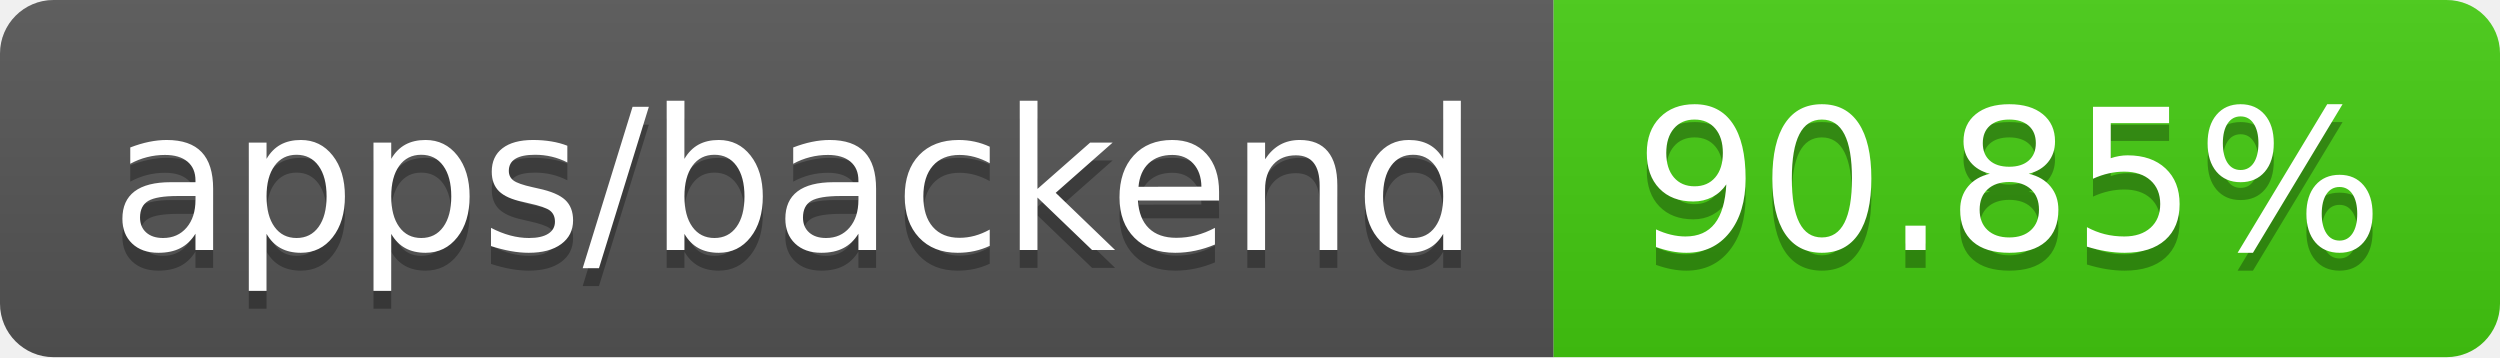
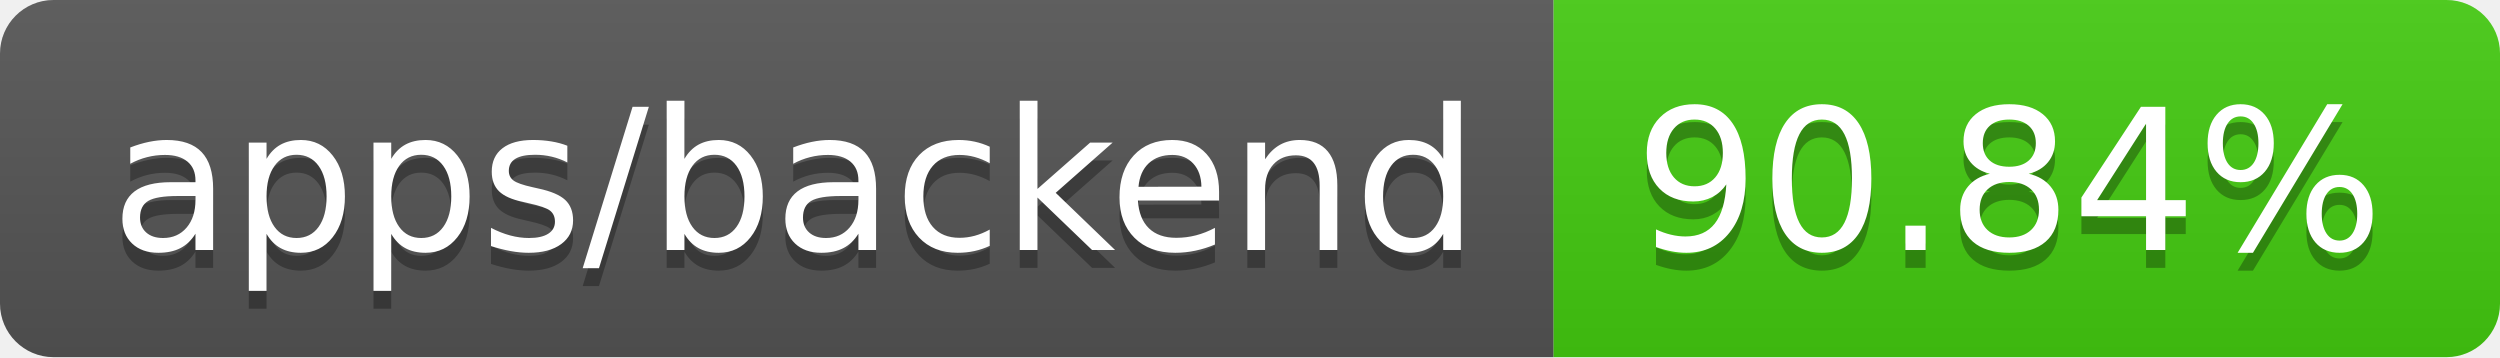
- <svg xmlns="http://www.w3.org/2000/svg" width="140" height="20" role="img" aria-label="apps/backend: 90.85%">
+ <svg xmlns="http://www.w3.org/2000/svg" width="140" height="20" role="img" aria-label="apps/backend: 90.84%">
  <linearGradient id="s" x2="0" y2="100%">
    <stop offset="0" stop-color="#bbb" stop-opacity=".1" />
    <stop offset="1" stop-opacity=".1" />
  </linearGradient>
  <clipPath id="r">
    <rect width="140" height="20" rx="3" fill="#fff" />
  </clipPath>
  <g clip-path="url(#r)">
    <rect width="87" height="20" fill="#555" />
    <rect x="87" width="53" height="20" fill="#4c1" />
    <rect width="140" height="20" fill="url(#s)" />
  </g>
  <g fill="#fff" text-anchor="middle" font-family="Verdana,Geneva,DejaVu Sans,sans-serif" text-rendering="geometricPrecision" font-size="110">
    <text aria-hidden="true" x="445" y="150" fill="#010101" fill-opacity=".3" transform="scale(.1)" textLength="770">apps/backend</text>
    <text x="445" y="140" transform="scale(.1)" fill="#fff" textLength="770">apps/backend</text>
-     <text aria-hidden="true" x="1125" y="150" fill="#010101" fill-opacity=".3" transform="scale(.1)" textLength="430">90.85%</text>
-     <text x="1125" y="140" transform="scale(.1)" fill="#fff" textLength="430">90.85%</text>
+     <text aria-hidden="true" x="1125" y="150" fill="#010101" fill-opacity=".3" transform="scale(.1)" textLength="430">90.84%</text>
+     <text x="1125" y="140" transform="scale(.1)" fill="#fff" textLength="430">90.84%</text>
  </g>
</svg>
